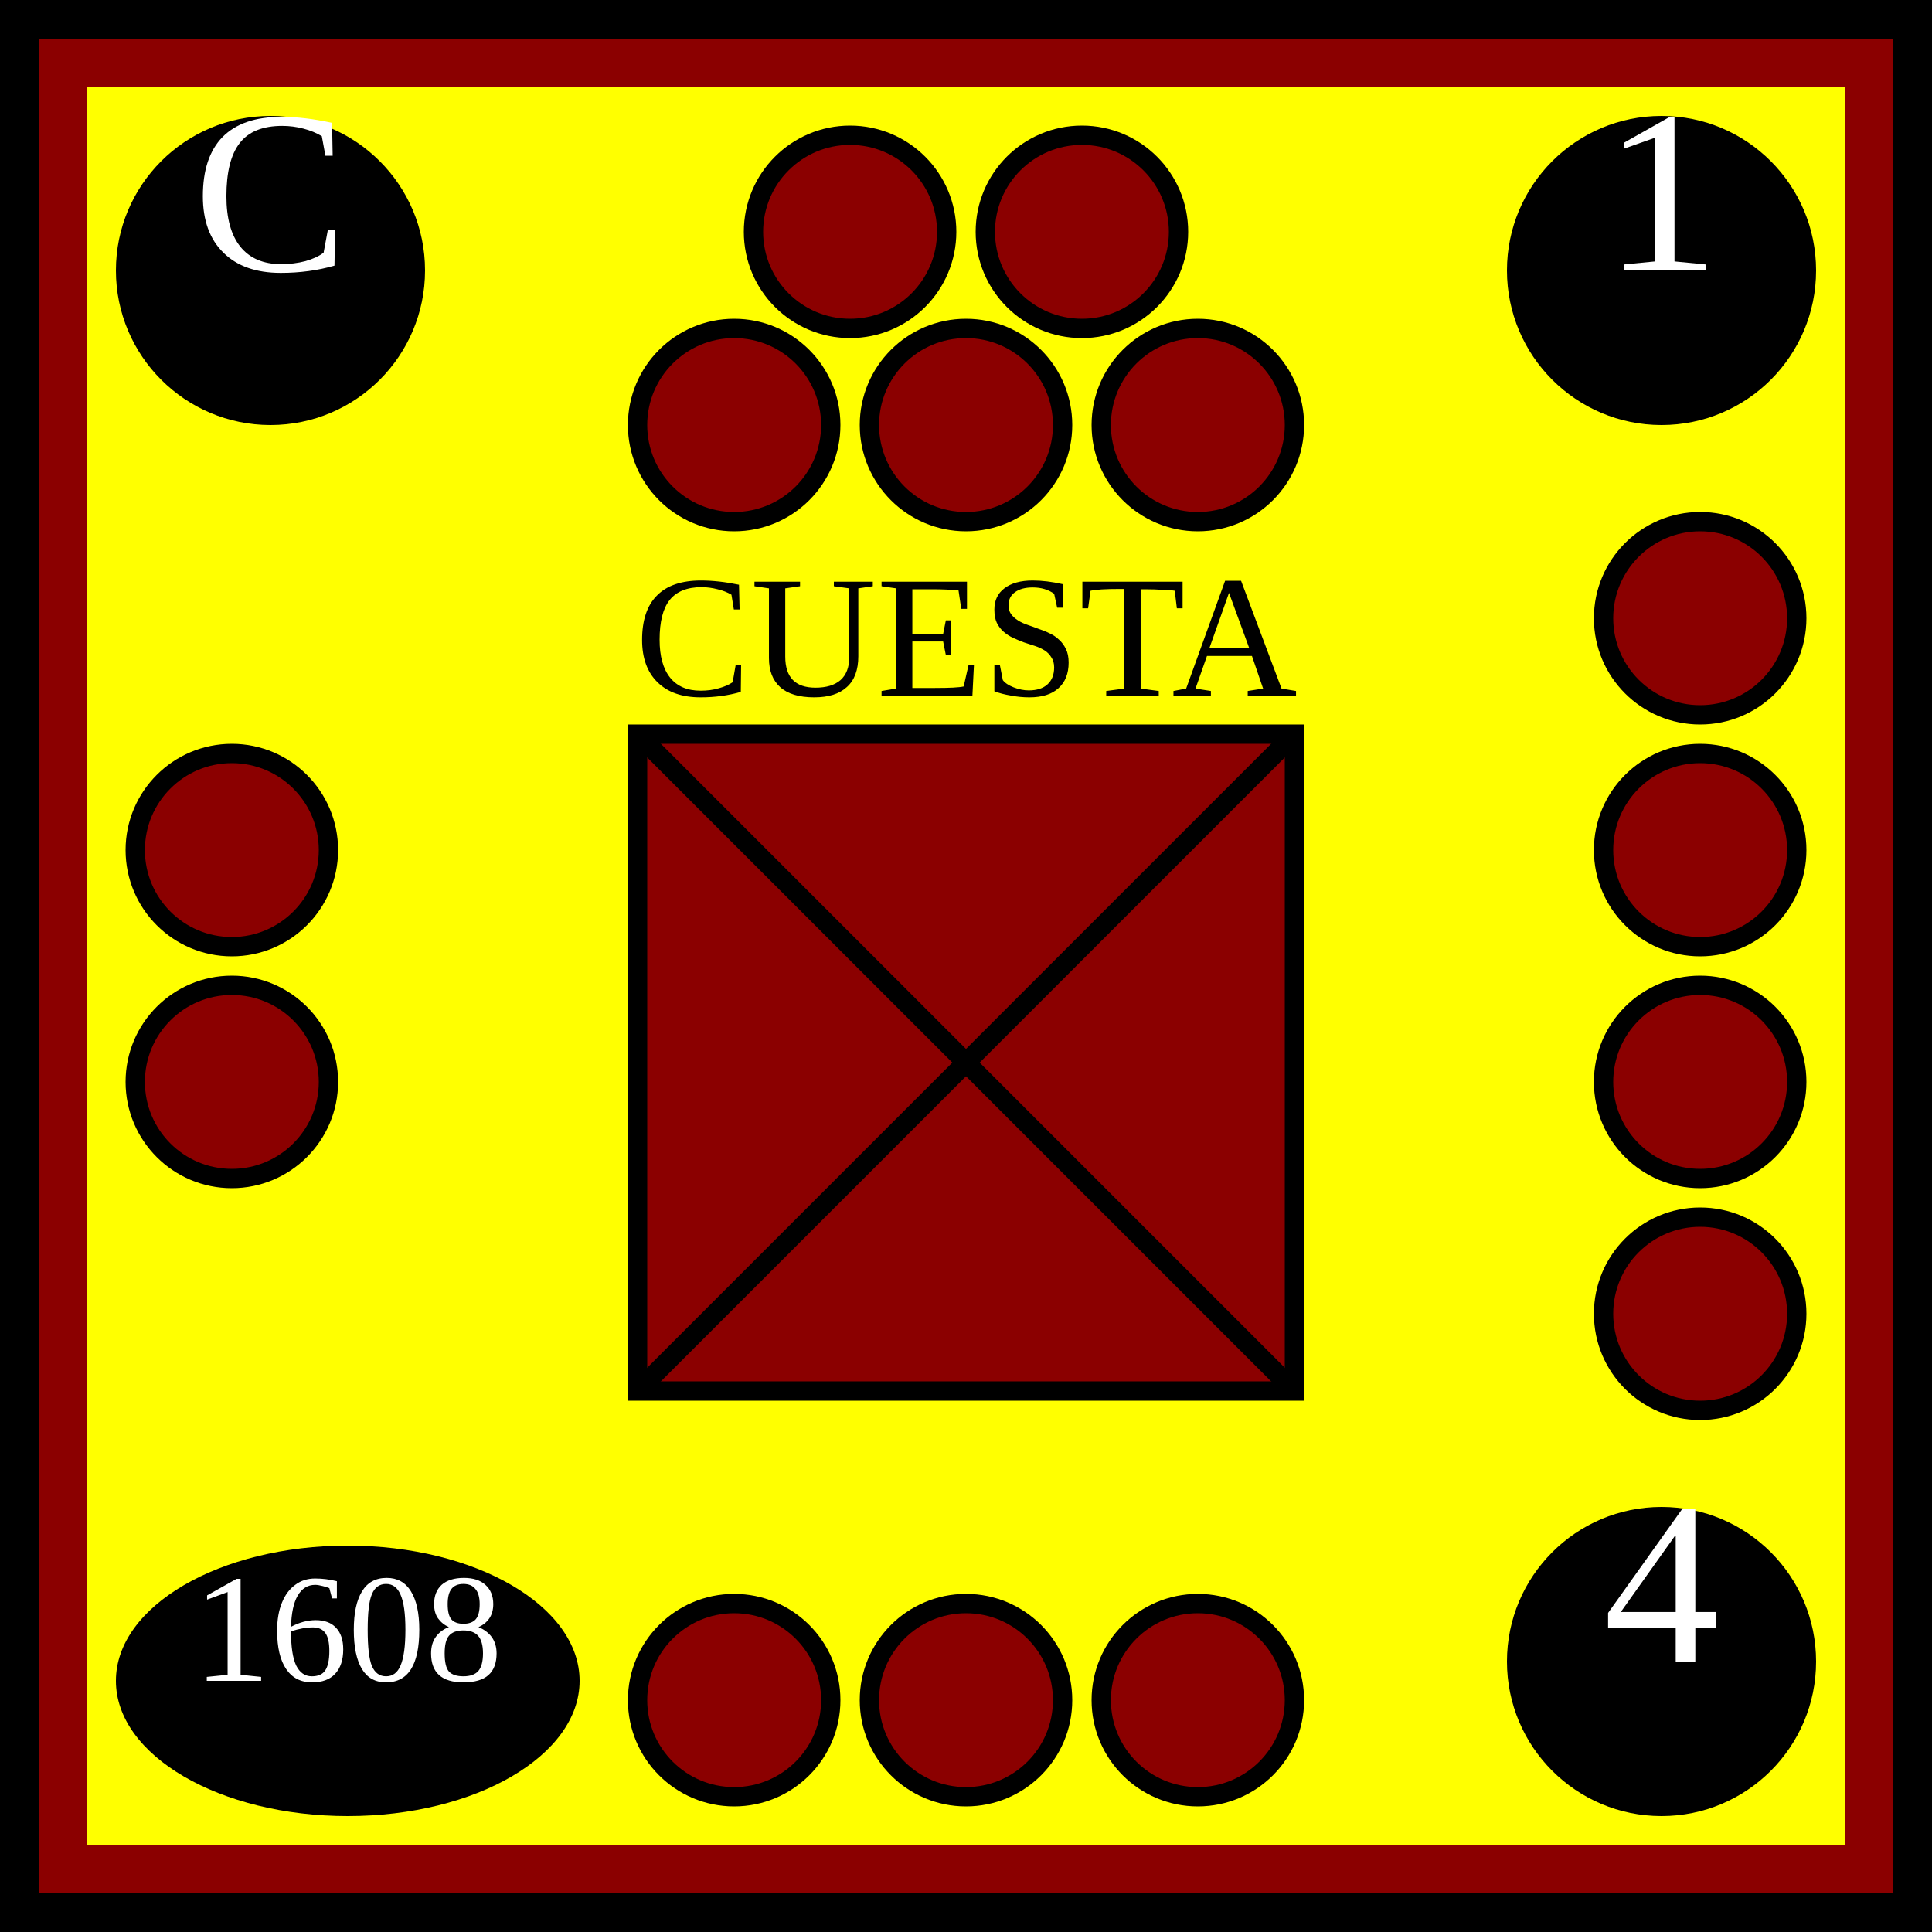
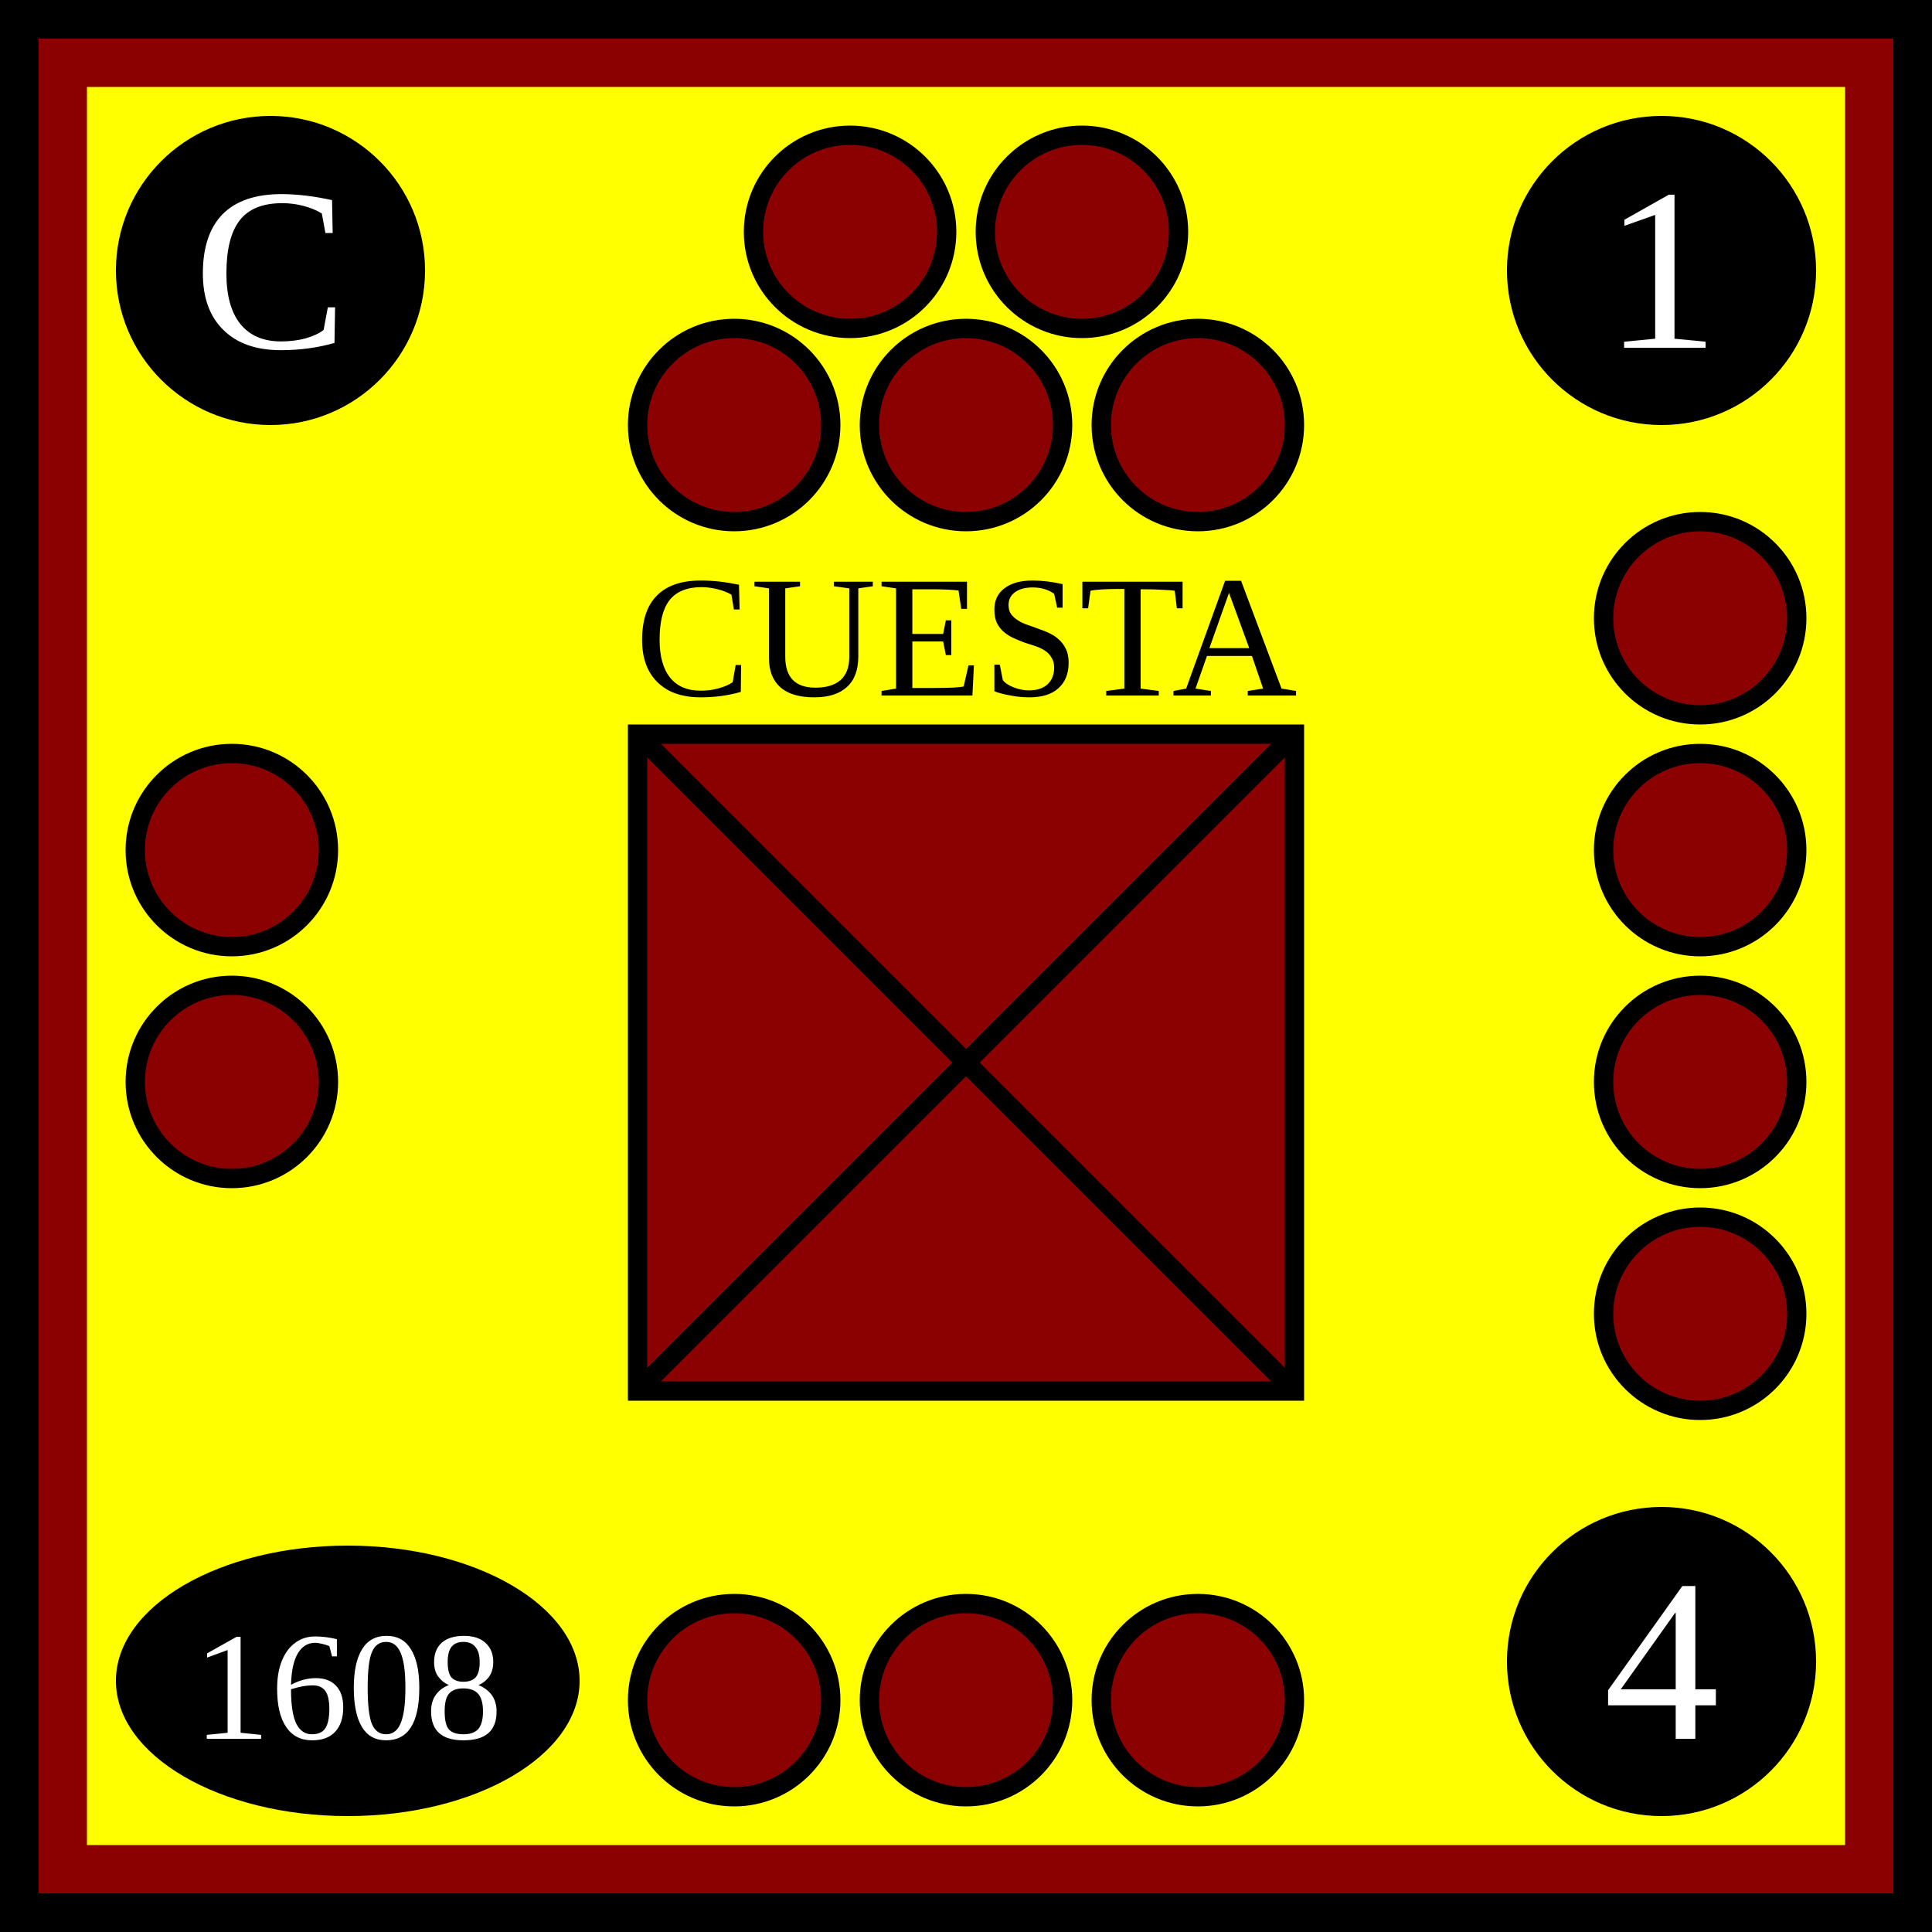
<svg xmlns="http://www.w3.org/2000/svg" xmlns:xlink="http://www.w3.org/1999/xlink" viewBox="0 0 100 100" width="100" height="100">
  <defs id="common">
    <rect id="background" width="100" height="100" fill="yellow" stroke="darkred" stroke-width="9" />
    <g id="border" stroke="black" stroke-width="2">
      <line x1="0" y1="1" x2="100" y2="1" />
      <line x1="1" y1="1" x2="1" y2="100" />
      <line x1="0" y1="99" x2="100" y2="99" />
      <line x1="99" y1="1" x2="99" y2="100" />
    </g>
    <clipPath id="block">
      <use xlink:href="#background" />
    </clipPath>
  </defs>
  <g id="unit">
    <use xlink:href="#background" clip-path="url(#block)" />
    <use xlink:href="#border" clip-path="url(#block)" />
    <g id="symbol" text-anchor="middle">
      <text x="50" y="36" font-size="9">CUESTA</text>
      <rect x="33" y="38" width="34" height="34" fill="darkred" stroke="black" />
      <line x1="33" y1="38" x2="67" y2="72" stroke="black" />
      <line x1="33" y1="72" x2="67" y2="38" stroke="black" />
    </g>
    <g id="attributes" text-anchor="middle" font-size="12" fill="black">
      <g id="initiative">
        <circle cx="14" cy="14" r="8" />
-         <text x="14" y="14" fill="white">C</text>
+         <text x="14" y="18" fill="white">C</text>
      </g>
      <g id="firepower">
        <circle cx="86" cy="14" r="8" />
-         <text x="86" y="14" fill="white">1</text>
+         <text x="86" y="18" fill="white">1</text>
      </g>
      <g id="movement">
        <circle cx="86" cy="86" r="8" />
-         <text x="86" y="86" fill="white">4</text>
+         <text x="86" y="90" fill="white">4</text>
      </g>
      <g id="arrival">
        <ellipse cx="18" cy="87" rx="12" ry="7" />
-         <text x="18" y="87" font-size="8" fill="white">1608</text>
+         <text x="18" y="90" font-size="8" fill="white">1608</text>
      </g>
    </g>
    <g id="pips" stroke="black" fill="darkred">
      <g id="strength5">
        <circle id="topleft" cx="44" cy="12" r="5" />
        <circle id="topright" cx="56" cy="12" r="5" />
        <circle id="bottomleft" cx="38" cy="22" r="5" />
        <circle id="bottommiddle" cx="50" cy="22" r="5" />
        <circle id="bottomright" cx="62" cy="22" r="5" />
      </g>
      <g id="strength4">
        <circle id="righttop" cx="88" cy="32" r="5" />
        <circle id="rightmidtop" cx="88" cy="44" r="5" />
        <circle id="rightmidbottom" cx="88" cy="56" r="5" />
        <circle id="rightbottom" cx="88" cy="68" r="5" />
      </g>
      <g id="strength3">
        <circle id="bottomleft" cx="38" cy="88" r="5" />
        <circle id="bottommiddle" cx="50" cy="88" r="5" />
        <circle id="bottomright" cx="62" cy="88" r="5" />
      </g>
      <g id="strength2">
        <circle id="lefttop" cx="12" cy="44" r="5" />
        <circle id="leftbottom" cx="12" cy="56" r="5" />
      </g>
    </g>
  </g>
</svg>
